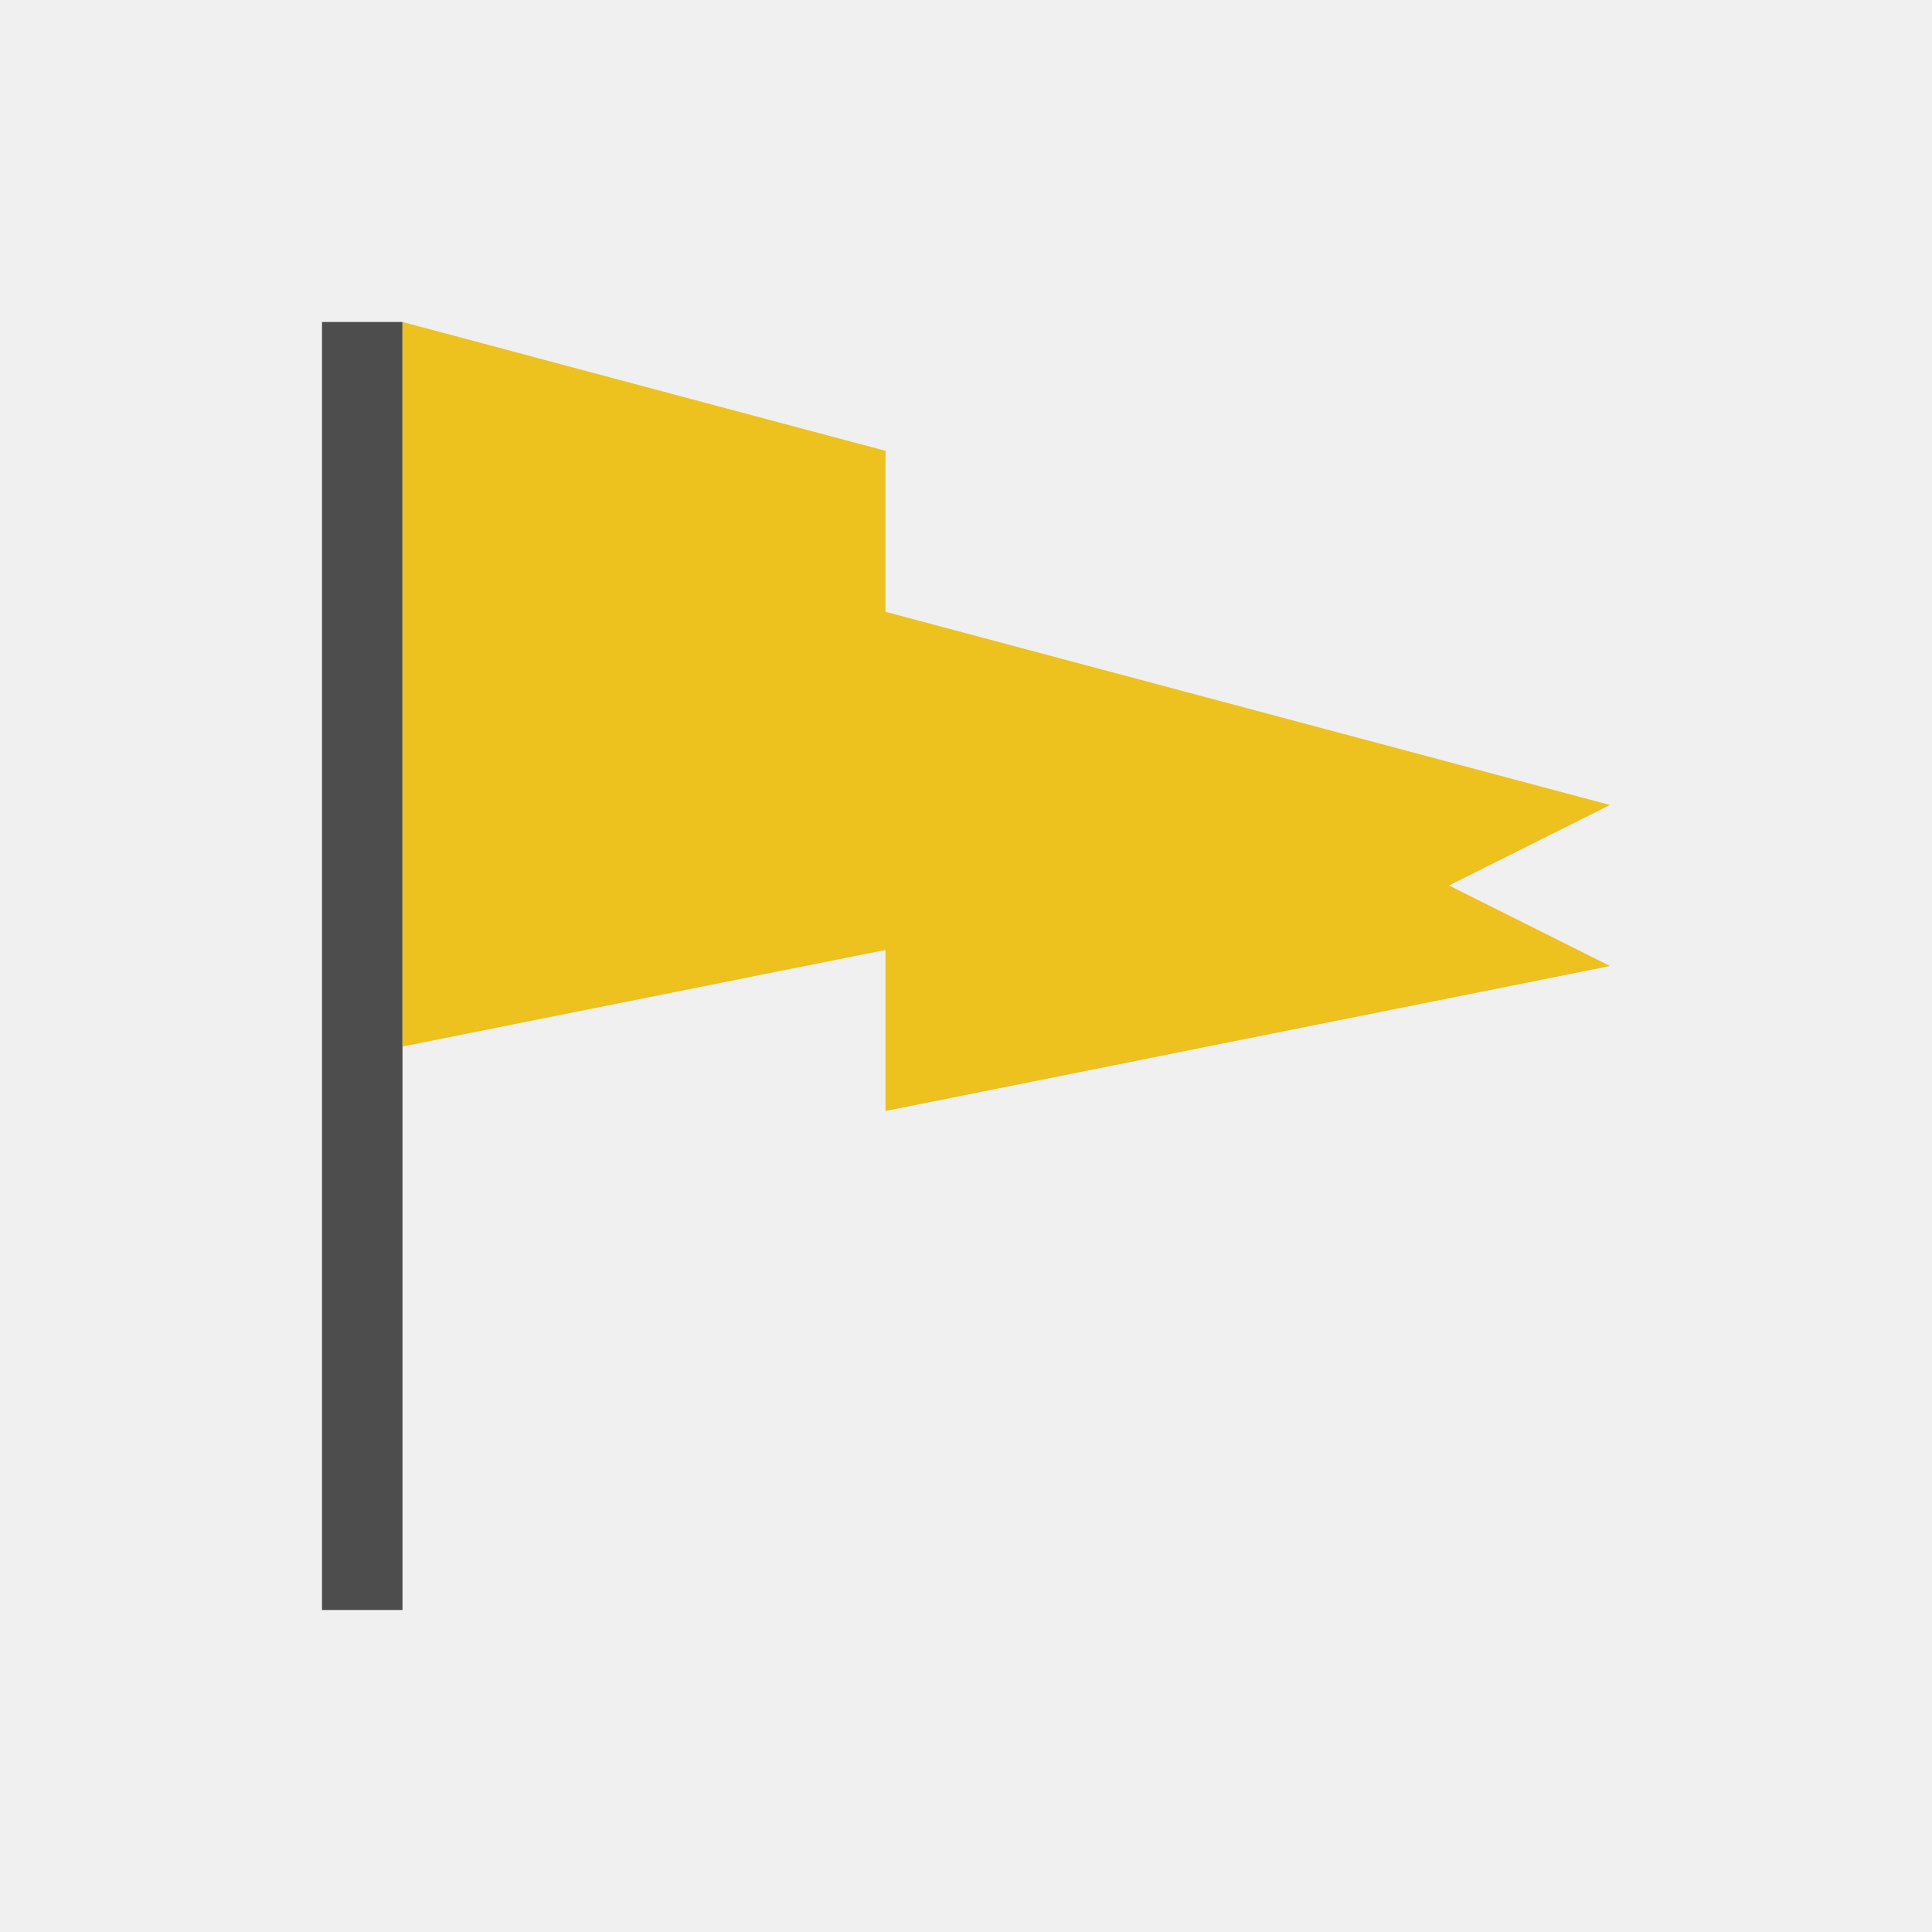
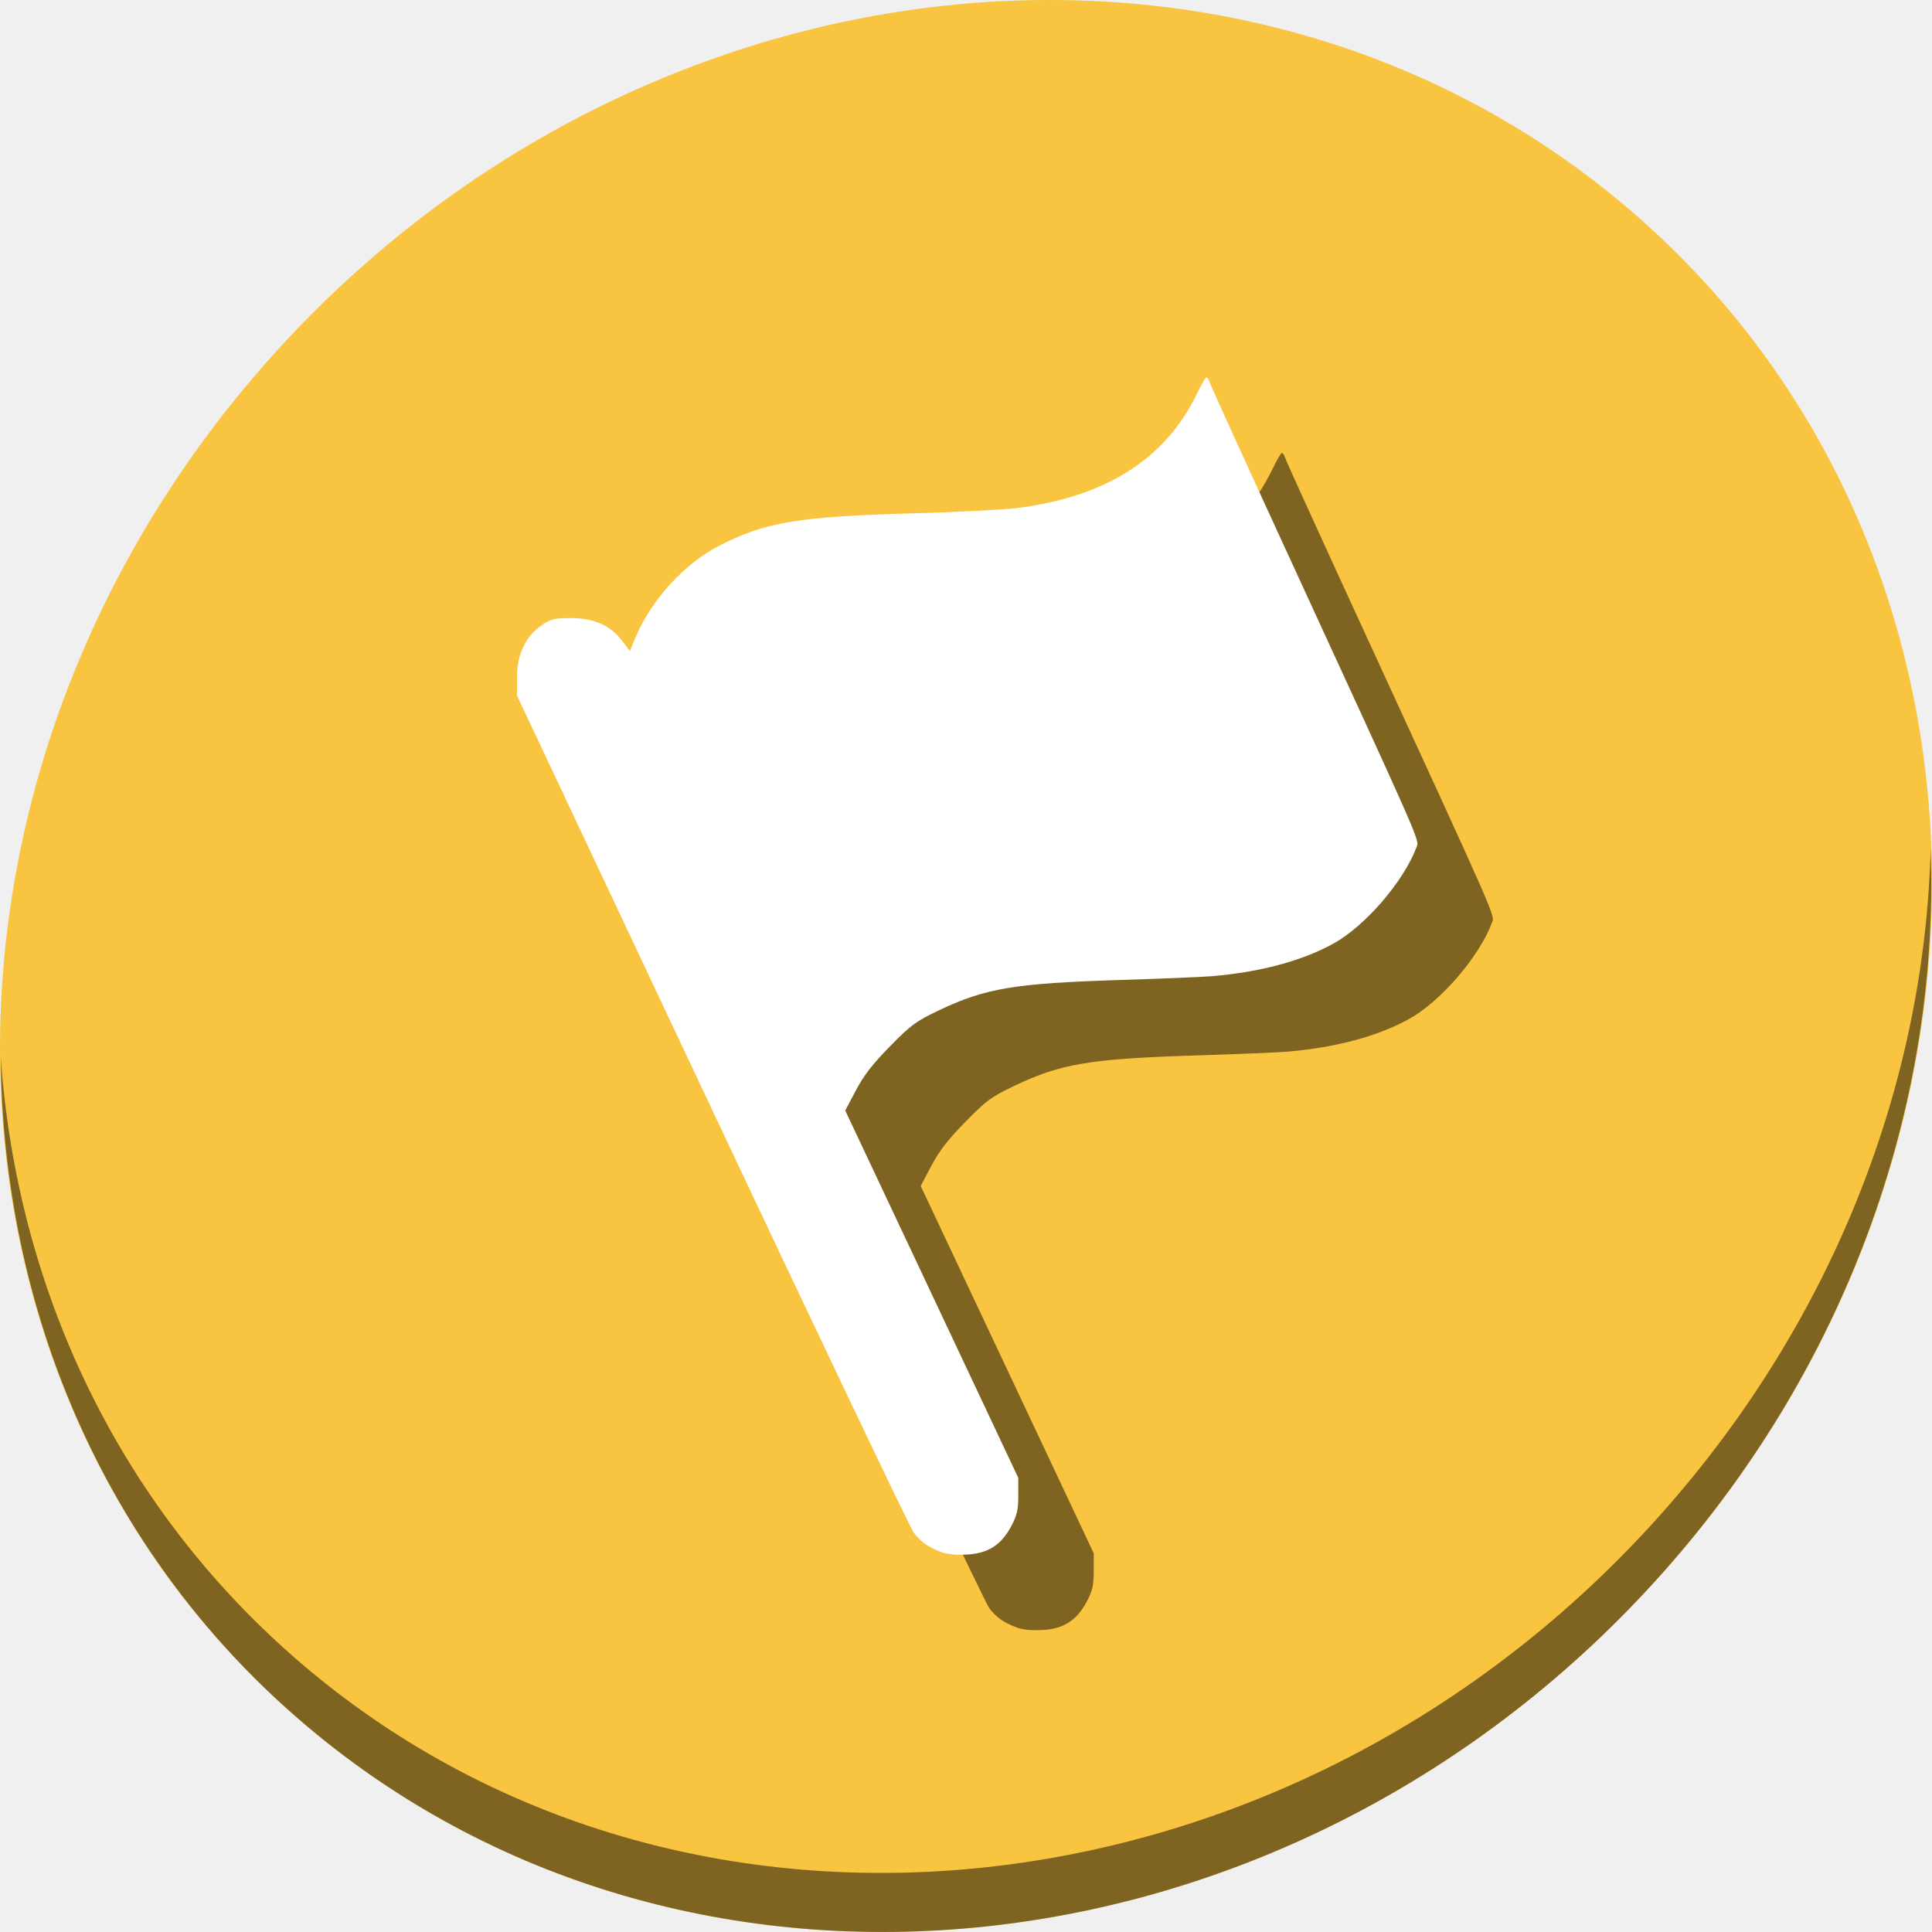
- <svg xmlns="http://www.w3.org/2000/svg" viewBox="0 0 24 24">
+ <svg xmlns="http://www.w3.org/2000/svg" viewBox="0 0 64 64" version="1.1" id="svg8" width="64" height="64">
  <defs id="defs3051">
    <style type="text/css" id="current-color-scheme">
      .ColorScheme-Text {
        color:#4d4d4d;
      }
      </style>
  </defs>
-   <path style="fill:currentColor;fill-opacity:1;stroke:none" d="M 4 4 L 4 20 L 5 20 L 5 13 L 5 4 L 4 4 z " class="ColorScheme-Text" />
-   <path style="fill:#edc11e" d="M 5 4 L 5 13 L 10 12 L 11 11.801 L 11 13.801 L 20 12 L 18 11 L 20 10 L 11 7.6 L 11 5.6 L 10 5.334 L 5 4 z " />
+   <g id="g844">
+     <path style="fill:#f9c440;fill-opacity:1;stroke-width:1.389" d="M 54.114,7.059 C 66.888,18.131 67.342,38.272 55.129,52.047 42.915,65.821 22.66,68.013 9.886,56.941 -2.888,45.869 -3.343,25.728 8.871,11.953 21.085,-1.821 41.34,-4.013 54.114,7.059 Z" id="path27" />
+     <path style="opacity:1;fill:#000000;fill-opacity:0.49;stroke-width:1.389" d="m 63.954,28.113 c -0.194,7.664 -3.145,15.519 -8.871,21.977 C 42.87,63.865 22.615,66.056 9.841,54.984 3.853,49.794 0.562,42.615 0.024,35.029 0.1,43.323 3.39,51.31 9.885,56.94 22.659,68.012 42.915,65.82 55.128,52.046 61.341,45.038 64.253,36.384 63.954,28.113 Z" id="path51" />
+     <path style="fill:#000000;fill-opacity:0.49;stroke-width:0.082" d="M 33.676,53.912 C 33.248,53.752 33.004,53.578 32.766,53.267 32.654,53.12 29.651,46.821 26.093,39.27 L 19.625,25.541 v -0.593 c 0,-0.763 0.279,-1.361 0.805,-1.726 0.319,-0.221 0.418,-0.246 0.984,-0.246 0.767,0 1.305,0.239 1.697,0.753 l 0.255,0.335 0.185,-0.445 c 0.506,-1.222 1.617,-2.446 2.745,-3.026 1.556,-0.801 2.611,-0.979 6.467,-1.089 1.437,-0.041 2.962,-0.118 3.389,-0.17 2.951,-0.36 4.951,-1.622 5.992,-3.78 0.146,-0.304 0.291,-0.552 0.322,-0.552 0.031,-10e-6 0.082,0.083 0.114,0.184 0.032,0.101 1.125,2.503 2.429,5.338 4.703,10.224 4.51,9.785 4.41,10.051 -0.428,1.134 -1.703,2.609 -2.757,3.188 -1.033,0.568 -2.41,0.937 -4.007,1.074 -0.315,0.027 -1.695,0.084 -3.068,0.127 -3.472,0.109 -4.441,0.271 -5.972,0.999 -0.779,0.371 -0.931,0.482 -1.636,1.201 -0.58,0.591 -0.866,0.961 -1.128,1.458 l -0.351,0.666 2.866,6.084 2.866,6.084 v 0.58 c 0,0.474 -0.041,0.657 -0.225,1.007 -0.333,0.632 -0.765,0.913 -1.467,0.953 -0.352,0.02 -0.671,-0.01 -0.864,-0.082 z" id="path54" />
+     <path id="path52" d="M 31.176,51.412 C 30.748,51.252 30.504,51.078 30.266,50.767 30.154,50.62 27.151,44.321 23.593,36.77 L 17.125,23.041 v -0.593 c 0,-0.763 0.279,-1.361 0.805,-1.726 0.319,-0.221 0.418,-0.246 0.984,-0.246 0.767,0 1.305,0.239 1.697,0.753 l 0.255,0.335 0.185,-0.445 c 0.506,-1.222 1.617,-2.446 2.745,-3.026 1.556,-0.801 2.611,-0.979 6.467,-1.089 1.437,-0.041 2.962,-0.118 3.389,-0.17 2.951,-0.36 4.951,-1.622 5.992,-3.78 0.146,-0.304 0.291,-0.552 0.322,-0.552 0.031,-10e-6 0.082,0.083 0.114,0.184 0.032,0.101 1.125,2.503 2.429,5.338 4.703,10.224 4.51,9.785 4.41,10.051 -0.428,1.134 -1.703,2.609 -2.757,3.188 -1.033,0.568 -2.41,0.937 -4.007,1.074 -0.315,0.027 -1.695,0.084 -3.068,0.127 -3.472,0.109 -4.441,0.271 -5.972,0.999 -0.779,0.371 -0.931,0.482 -1.636,1.201 -0.58,0.591 -0.866,0.961 -1.128,1.458 l -0.351,0.666 2.866,6.084 2.866,6.084 v 0.58 c 0,0.474 -0.041,0.657 -0.225,1.007 -0.333,0.632 -0.765,0.913 -1.467,0.953 -0.352,0.02 -0.671,-0.01 -0.864,-0.082 z" style="fill:#ffffff;stroke-width:0.082" />
+   </g>
</svg>
